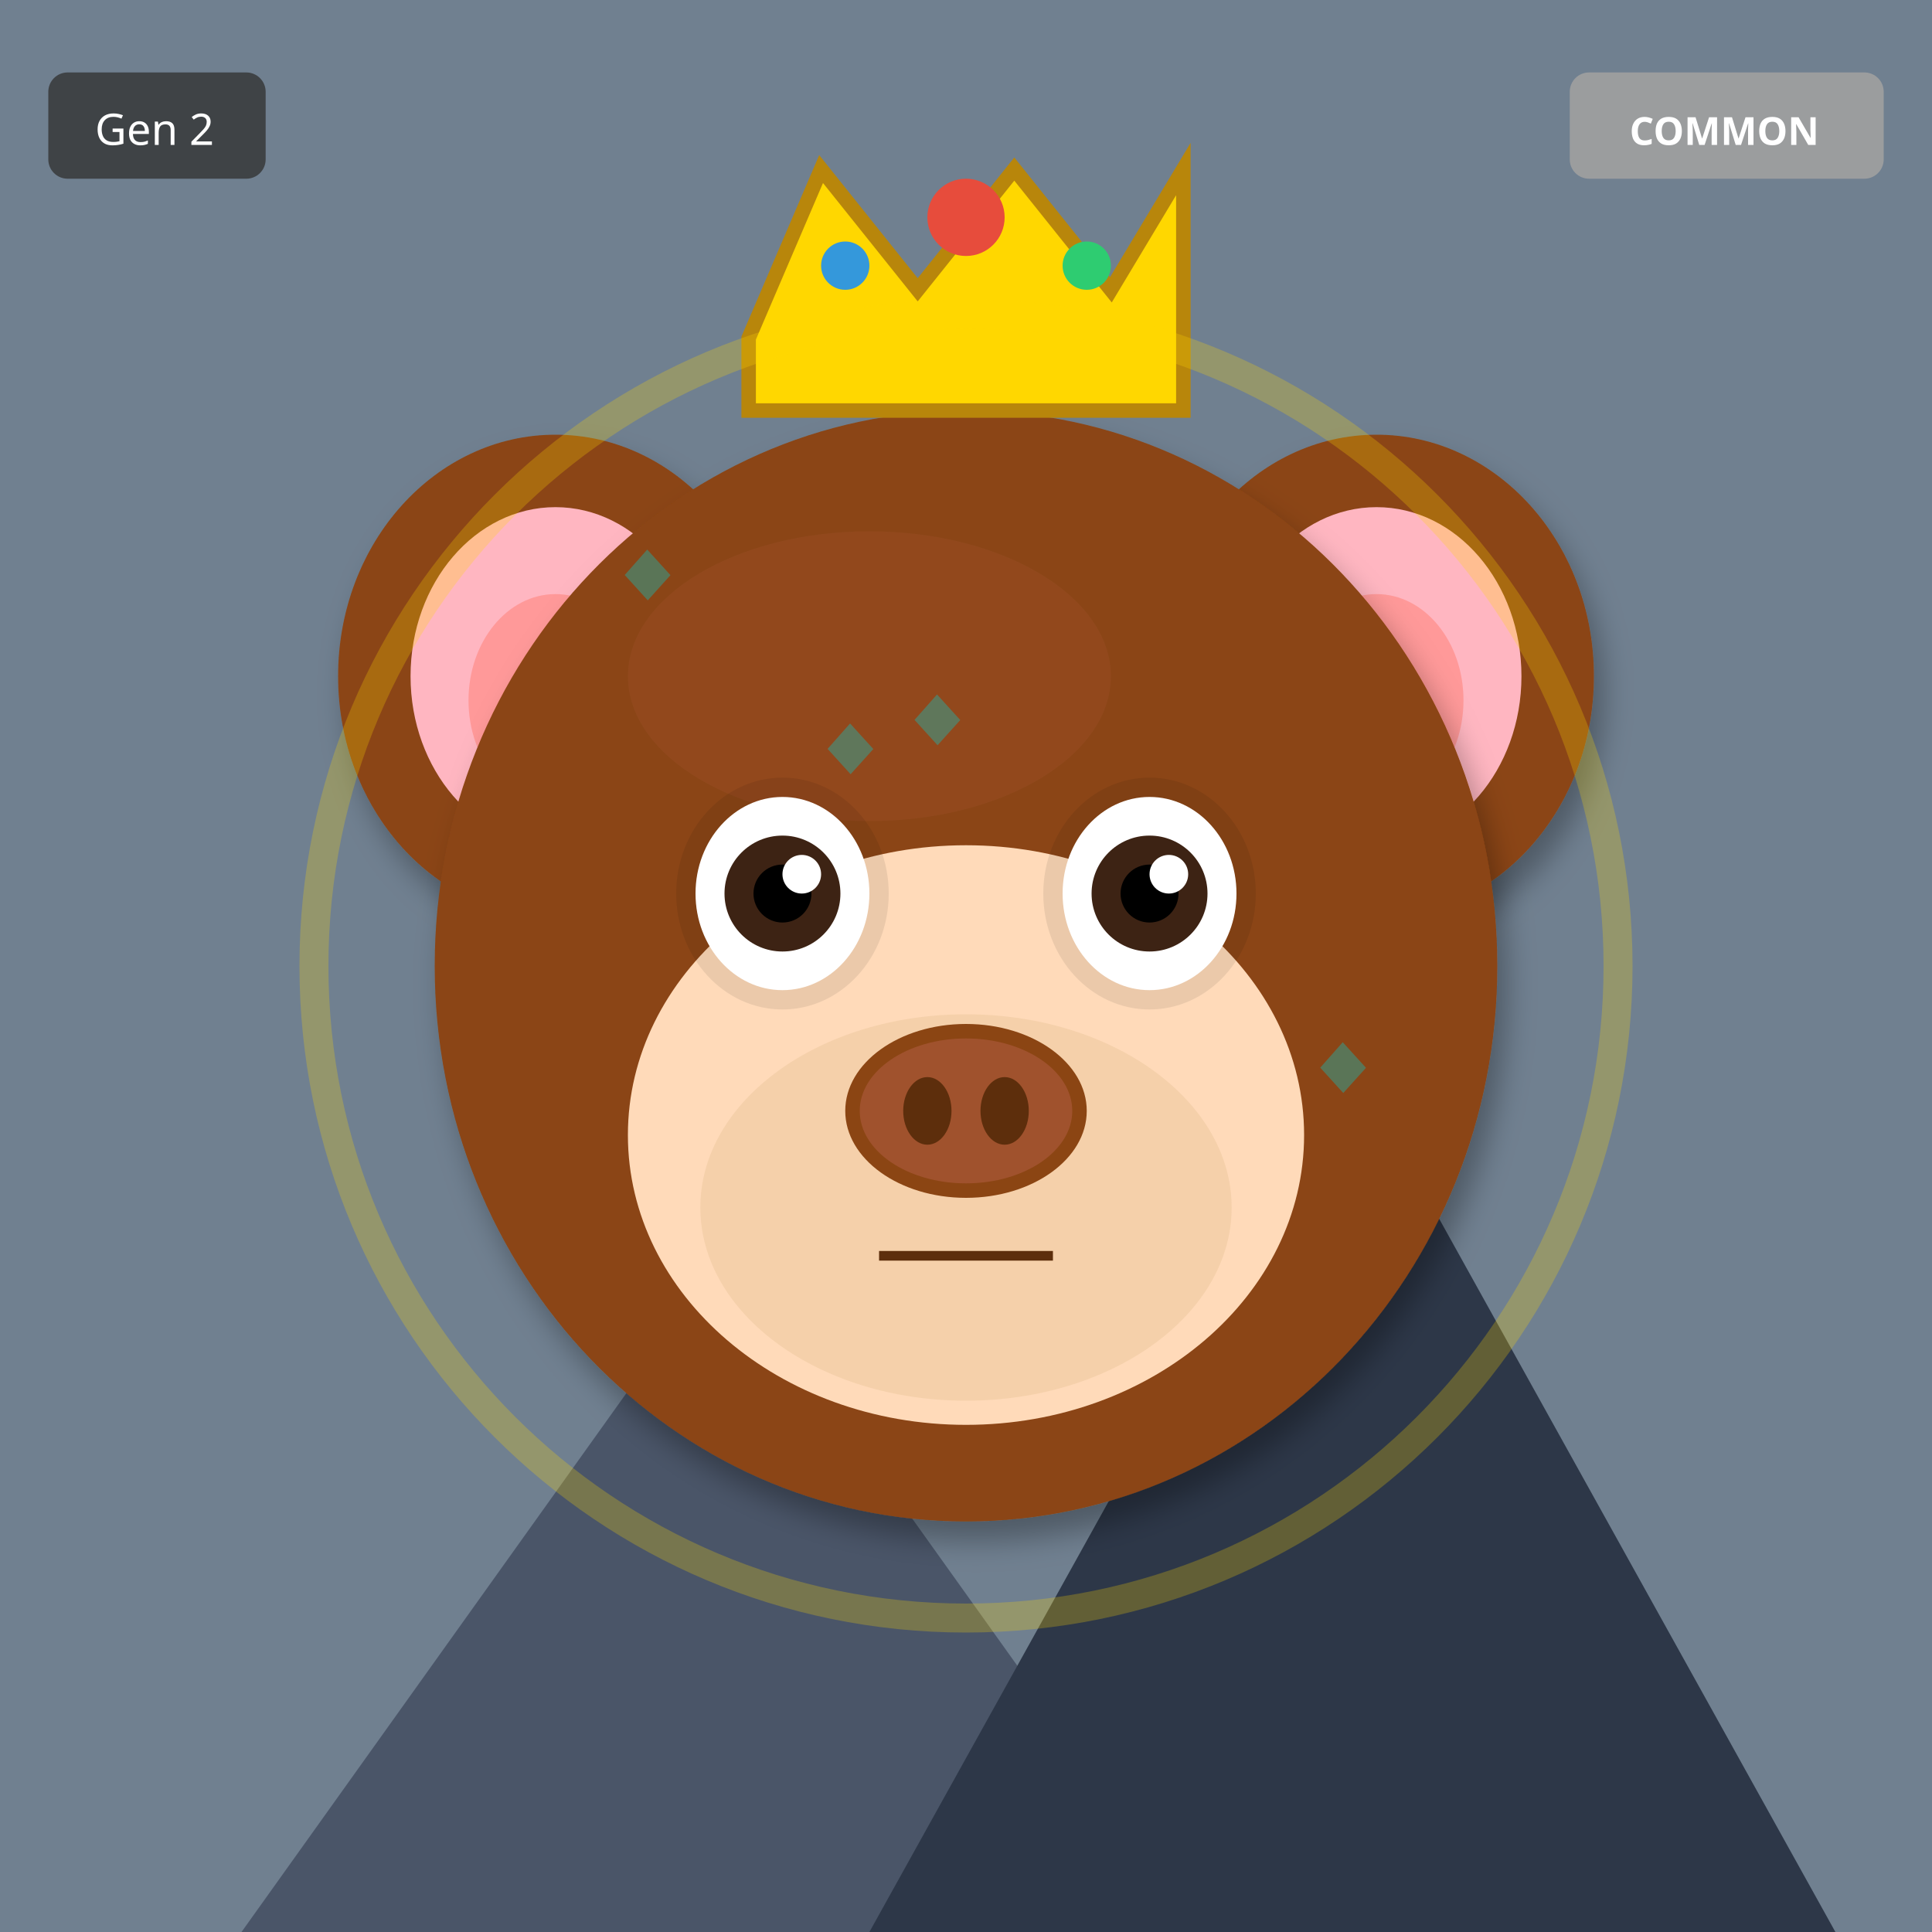
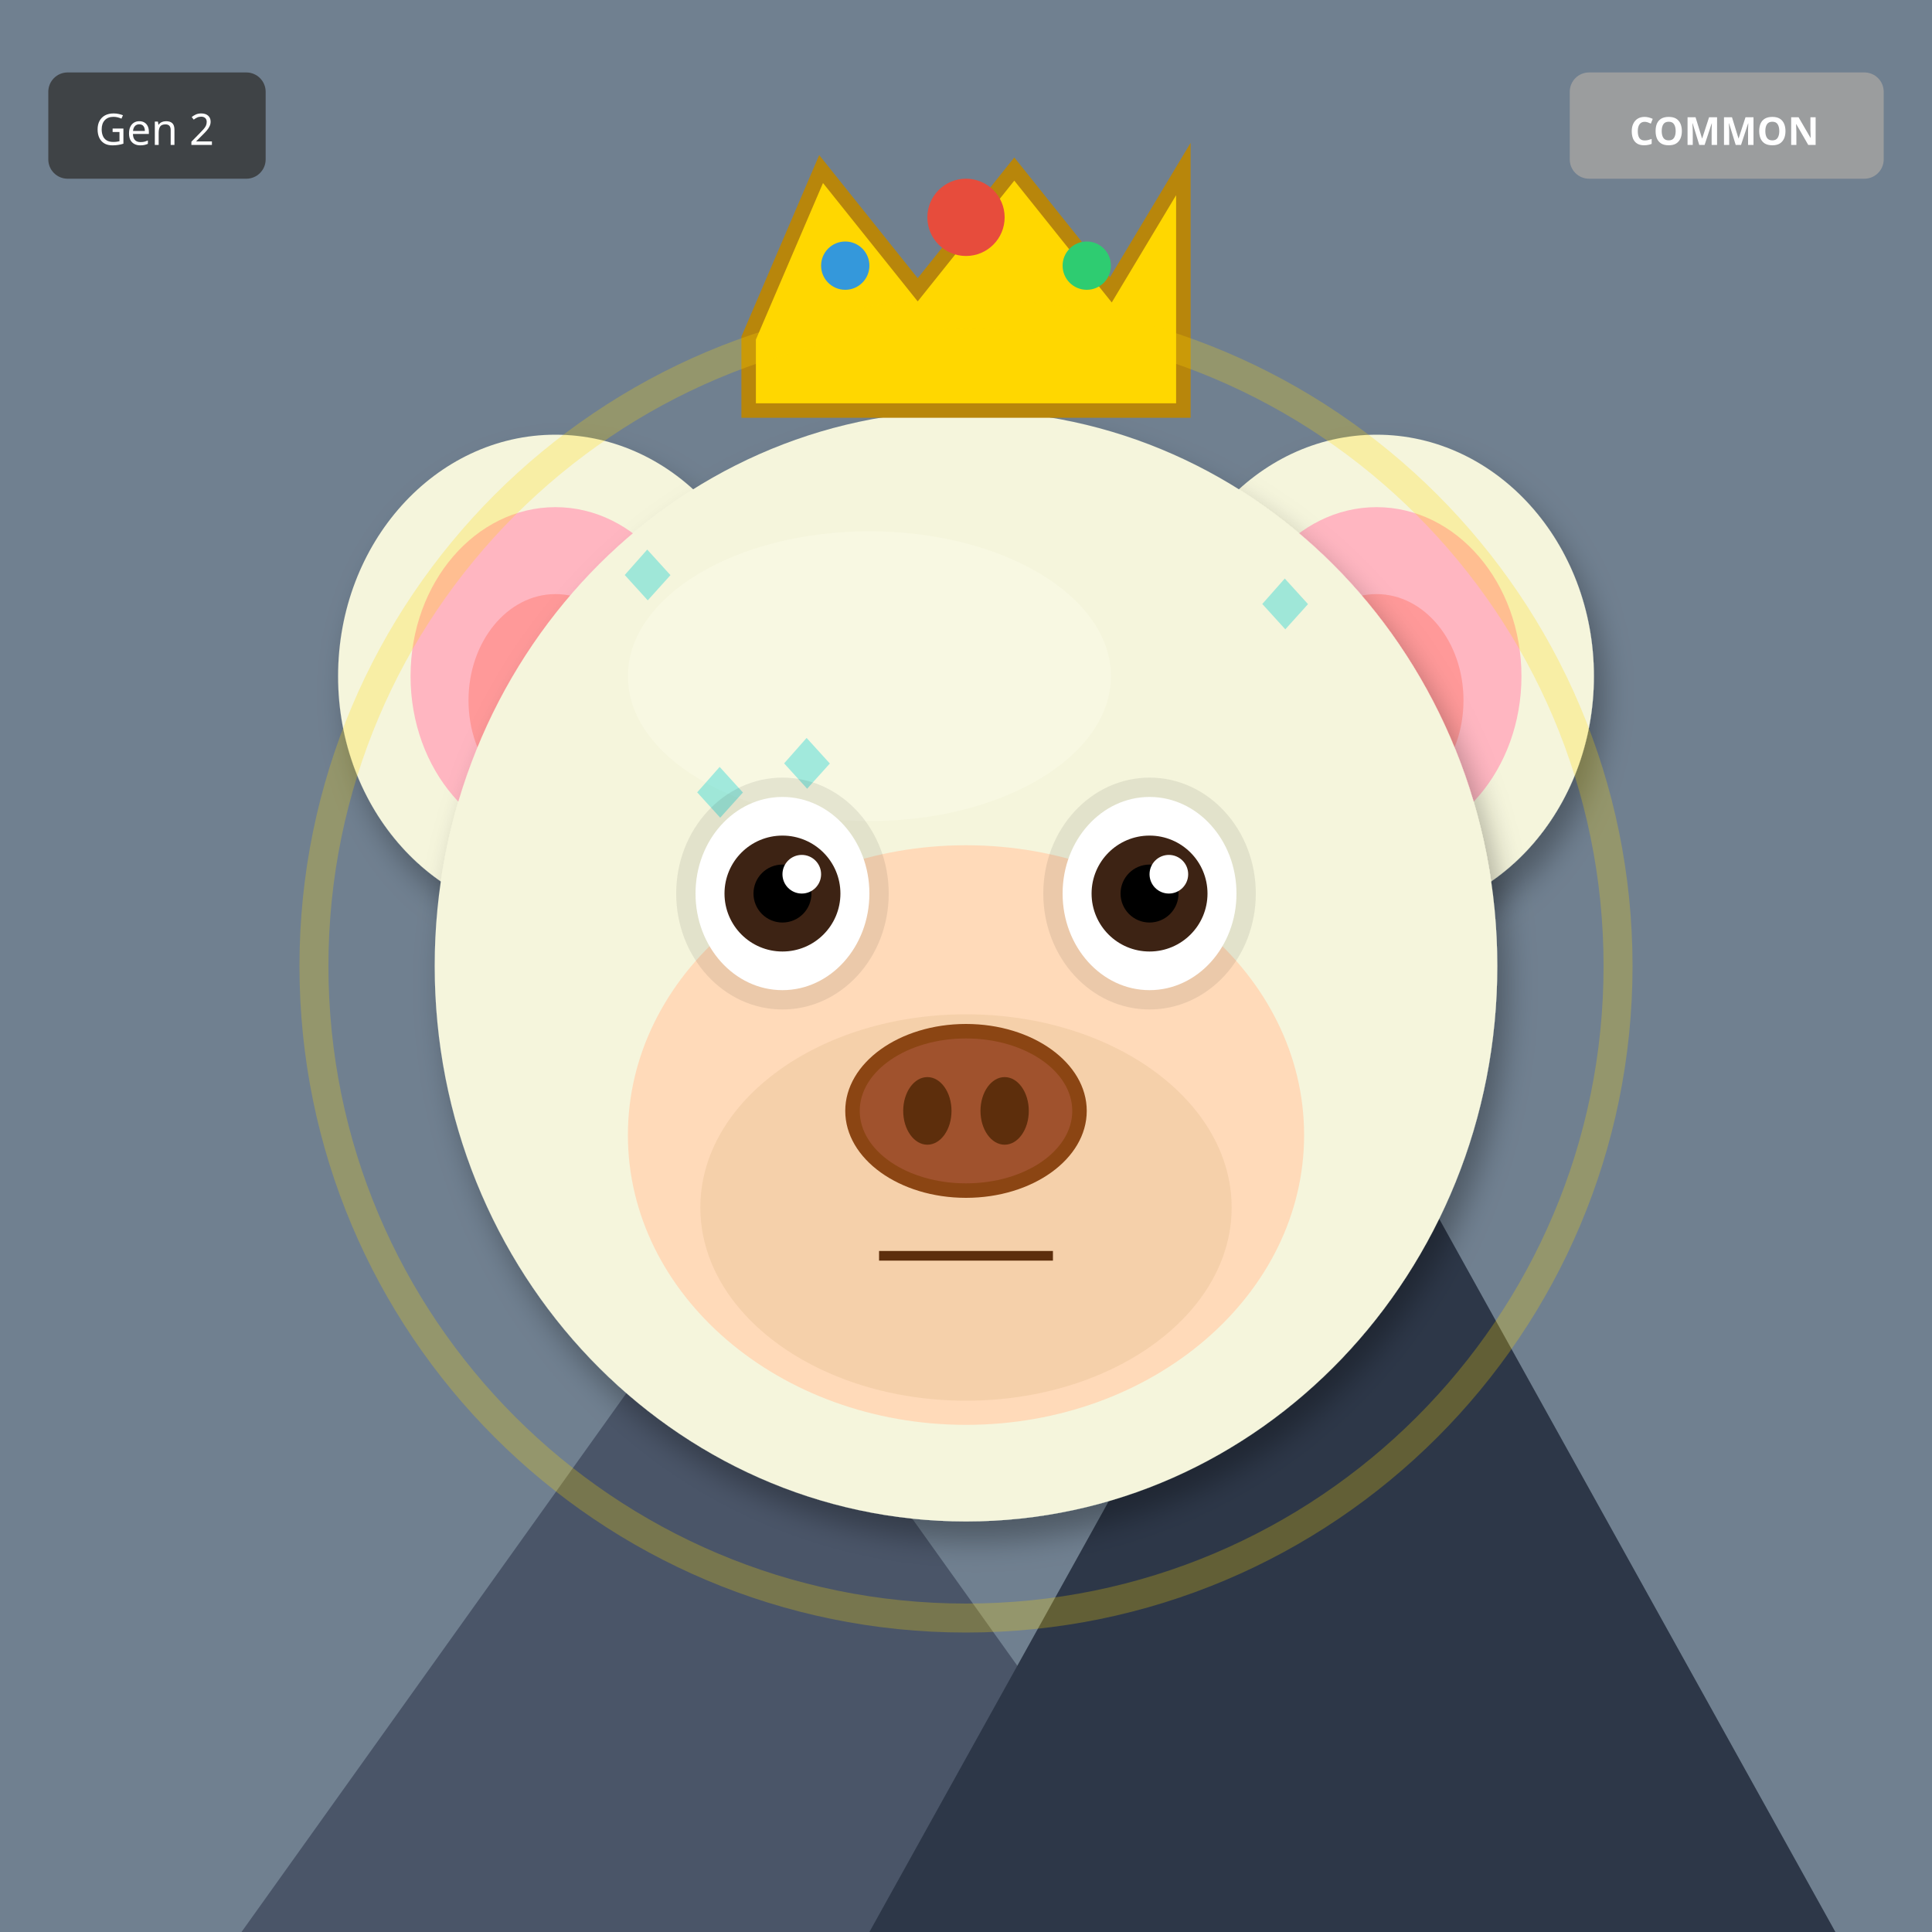
<svg xmlns="http://www.w3.org/2000/svg" width="400" height="400" viewBox="0 0 400 400">
  <defs>
    <filter id="shadow" x="-20%" y="-20%" width="140%" height="140%">
      <feDropShadow dx="2" dy="4" stdDeviation="3" flood-opacity="0.3" />
    </filter>
    <filter id="glow" x="-50%" y="-50%" width="200%" height="200%">
      <feGaussianBlur stdDeviation="8" result="blur" />
      <feMerge>
        <feMergeNode in="blur" />
        <feMergeNode in="SourceGraphic" />
      </feMerge>
    </filter>
    <linearGradient id="rainbow-body" x1="0%" y1="0%" x2="100%" y2="100%">
      <stop offset="0%" stop-color="#FF6B6B" />
      <stop offset="25%" stop-color="#FFE66D" />
      <stop offset="50%" stop-color="#4ECDC4" />
      <stop offset="75%" stop-color="#45B7D1" />
      <stop offset="100%" stop-color="#DDA0DD" />
    </linearGradient>
    <radialGradient id="galaxy-body" cx="30%" cy="30%">
      <stop offset="0%" stop-color="#E6E6FA" />
      <stop offset="50%" stop-color="#9370DB" />
      <stop offset="100%" stop-color="#1A0033" />
    </radialGradient>
    <linearGradient id="holo-body" x1="0%" y1="0%" x2="100%" y2="100%">
      <stop offset="0%" stop-color="#FF00FF" />
      <stop offset="50%" stop-color="#00FFFF" />
      <stop offset="100%" stop-color="#FFFF00" />
    </linearGradient>
    <linearGradient id="sky-gradient" x1="0%" y1="0%" x2="0%" y2="100%">
      <stop offset="0%" stop-color="#87CEEB" />
      <stop offset="100%" stop-color="#E0F4FF" />
    </linearGradient>
    <linearGradient id="grass-gradient" x1="0%" y1="0%" x2="0%" y2="100%">
      <stop offset="0%" stop-color="#90EE90" />
      <stop offset="100%" stop-color="#228B22" />
    </linearGradient>
    <linearGradient id="sunset-gradient" x1="0%" y1="0%" x2="0%" y2="100%">
      <stop offset="0%" stop-color="#FF6B6B" />
      <stop offset="50%" stop-color="#FFE66D" />
      <stop offset="100%" stop-color="#4ECDC4" />
    </linearGradient>
    <linearGradient id="aurora-gradient" x1="0%" y1="0%" x2="100%" y2="100%">
      <stop offset="0%" stop-color="#0D1B2A" />
      <stop offset="30%" stop-color="#00FF7F" />
      <stop offset="70%" stop-color="#FF00FF" />
      <stop offset="100%" stop-color="#0D1B2A" />
    </linearGradient>
    <radialGradient id="multiverse-gradient" cx="50%" cy="50%">
      <stop offset="0%" stop-color="#FFD700" />
      <stop offset="40%" stop-color="#FF00FF" />
      <stop offset="70%" stop-color="#00FFFF" />
      <stop offset="100%" stop-color="#000" />
    </radialGradient>
    <linearGradient id="rift-gradient" x1="0%" y1="0%" x2="100%" y2="100%">
      <stop offset="0%" stop-color="#000" />
      <stop offset="30%" stop-color="#9400D3" />
      <stop offset="50%" stop-color="#00FFFF" />
      <stop offset="70%" stop-color="#9400D3" />
      <stop offset="100%" stop-color="#000" />
    </linearGradient>
    <linearGradient id="heaven-gradient" x1="0%" y1="0%" x2="0%" y2="100%">
      <stop offset="0%" stop-color="#FFF" />
      <stop offset="50%" stop-color="#FFD700" stop-opacity="0.3" />
      <stop offset="100%" stop-color="#F0F8FF" />
    </linearGradient>
    <clipPath id="head-clip">
      <ellipse cx="200" cy="200" rx="110" ry="115" />
    </clipPath>
  </defs>
  <rect width="400" height="400" fill="#708090" />
  <polygon points="50,400 150,260 250,400" fill="#4A5568" />
  <polygon points="180,400 280,220 380,400" fill="#2D3748" />
  <polygon points="145,270 150,260 155,270" fill="white" />
  <polygon points="275,230 280,220 285,230" fill="white" />
-   <ellipse cx="115" cy="140" rx="45" ry="50" fill="#8B4513" filter="url(#shadow)" />
+   <ellipse cx="115" cy="140" rx="45" ry="50" fill="#F5F5DC" filter="url(#shadow)" />
  <ellipse cx="115" cy="140" rx="30" ry="35" fill="#FFB6C1" />
  <ellipse cx="115" cy="145" rx="18" ry="22" fill="#FF9999" />
-   <ellipse cx="285" cy="140" rx="45" ry="50" fill="#8B4513" filter="url(#shadow)" />
+   <ellipse cx="285" cy="140" rx="45" ry="50" fill="#F5F5DC" filter="url(#shadow)" />
  <ellipse cx="285" cy="140" rx="30" ry="35" fill="#FFB6C1" />
  <ellipse cx="285" cy="145" rx="18" ry="22" fill="#FF9999" />
-   <ellipse cx="200" cy="200" rx="110" ry="115" fill="#8B4513" filter="url(#shadow)" />
-   <ellipse cx="180" cy="140" rx="50" ry="30" fill="#A0522D" opacity="0.3" />
+   <ellipse cx="200" cy="200" rx="110" ry="115" fill="#F5F5DC" filter="url(#shadow)" />
+   <ellipse cx="180" cy="140" rx="50" ry="30" fill="#FFFFF0" opacity="0.3" />
  <g clip-path="url(#head-clip)">
    <text x="125" y="125" font-size="18" fill="#00CED1" opacity="0.35">◆</text>
-     <text x="167" y="161" font-size="18" fill="#00CED1" opacity="0.35">◆</text>
-     <text x="209" y="197" font-size="18" fill="#00CED1" opacity="0.35">◆</text>
-     <text x="251" y="233" font-size="18" fill="#00CED1" opacity="0.35">◆</text>
-     <text x="143" y="269" font-size="18" fill="#00CED1" opacity="0.35">◆</text>
-     <text x="185" y="155" font-size="18" fill="#00CED1" opacity="0.35">◆</text>
-     <text x="227" y="191" font-size="18" fill="#00CED1" opacity="0.35">◆</text>
-     <text x="269" y="227" font-size="18" fill="#00CED1" opacity="0.35">◆</text>
+     <text x="158" y="164" font-size="18" fill="#00CED1" opacity="0.35">◆</text>
+     <text x="191" y="203" font-size="18" fill="#00CED1" opacity="0.35">◆</text>
+     <text x="224" y="242" font-size="18" fill="#00CED1" opacity="0.35">◆</text>
+     <text x="257" y="131" font-size="18" fill="#00CED1" opacity="0.35">◆</text>
+     <text x="140" y="170" font-size="18" fill="#00CED1" opacity="0.35">◆</text>
+     <text x="173" y="209" font-size="18" fill="#00CED1" opacity="0.35">◆</text>
+     <text x="206" y="248" font-size="18" fill="#00CED1" opacity="0.35">◆</text>
  </g>
  <ellipse cx="200" cy="235" rx="70" ry="60" fill="#FFDAB9" />
  <ellipse cx="200" cy="250" rx="55" ry="40" fill="#DEB887" opacity="0.3" />
  <ellipse cx="162" cy="185" rx="22" ry="24" fill="#000" opacity="0.08" />
  <ellipse cx="238" cy="185" rx="22" ry="24" fill="#000" opacity="0.08" />
  <ellipse cx="162" cy="185" rx="18" ry="20" fill="white" />
  <circle cx="162" cy="185" r="12" fill="#3D2314" />
  <circle cx="162" cy="185" r="6" fill="#000" />
  <circle cx="166" cy="181" r="4" fill="white" />
  <ellipse cx="238" cy="185" rx="18" ry="20" fill="white" />
  <circle cx="238" cy="185" r="12" fill="#3D2314" />
  <circle cx="238" cy="185" r="6" fill="#000" />
  <circle cx="242" cy="181" r="4" fill="white" />
  <g>
    <ellipse cx="200" cy="230" rx="25" ry="18" fill="#8B4513" />
    <ellipse cx="200" cy="230" rx="22" ry="15" fill="#A0522D" />
    <ellipse cx="192" cy="230" rx="5" ry="7" fill="#5D2E0C" />
    <ellipse cx="208" cy="230" rx="5" ry="7" fill="#5D2E0C" />
  </g>
  <line x1="182" y1="260" x2="218" y2="260" stroke="#5D2E0C" stroke-width="2" />
  <polygon points="155,70 170,35 190,60 210,35 230,60 245,35 245,85 155,85" fill="#FFD700" stroke="#B8860B" stroke-width="3" />
  <circle cx="200" cy="45" r="8" fill="#E74C3C" />
  <circle cx="175" cy="55" r="5" fill="#3498DB" />
  <circle cx="225" cy="55" r="5" fill="#2ECC71" />
  <circle cx="200" cy="200" r="135" fill="none" stroke="#FFD700" stroke-width="6" opacity="0.25" />
  <g transform="translate(325, 15)">
    <rect width="65" height="22" rx="4" fill="#A0A0A0" opacity="0.9" />
    <text x="32" y="15" font-size="8" fill="#FFF" text-anchor="middle" font-family="sans-serif" font-weight="bold">COMMON</text>
  </g>
  <g transform="translate(10, 15)">
    <rect width="45" height="22" rx="4" fill="#333" opacity="0.8" />
    <text x="22" y="15" font-size="9" fill="#FFF" text-anchor="middle" font-family="sans-serif">Gen 2</text>
  </g>
</svg>
